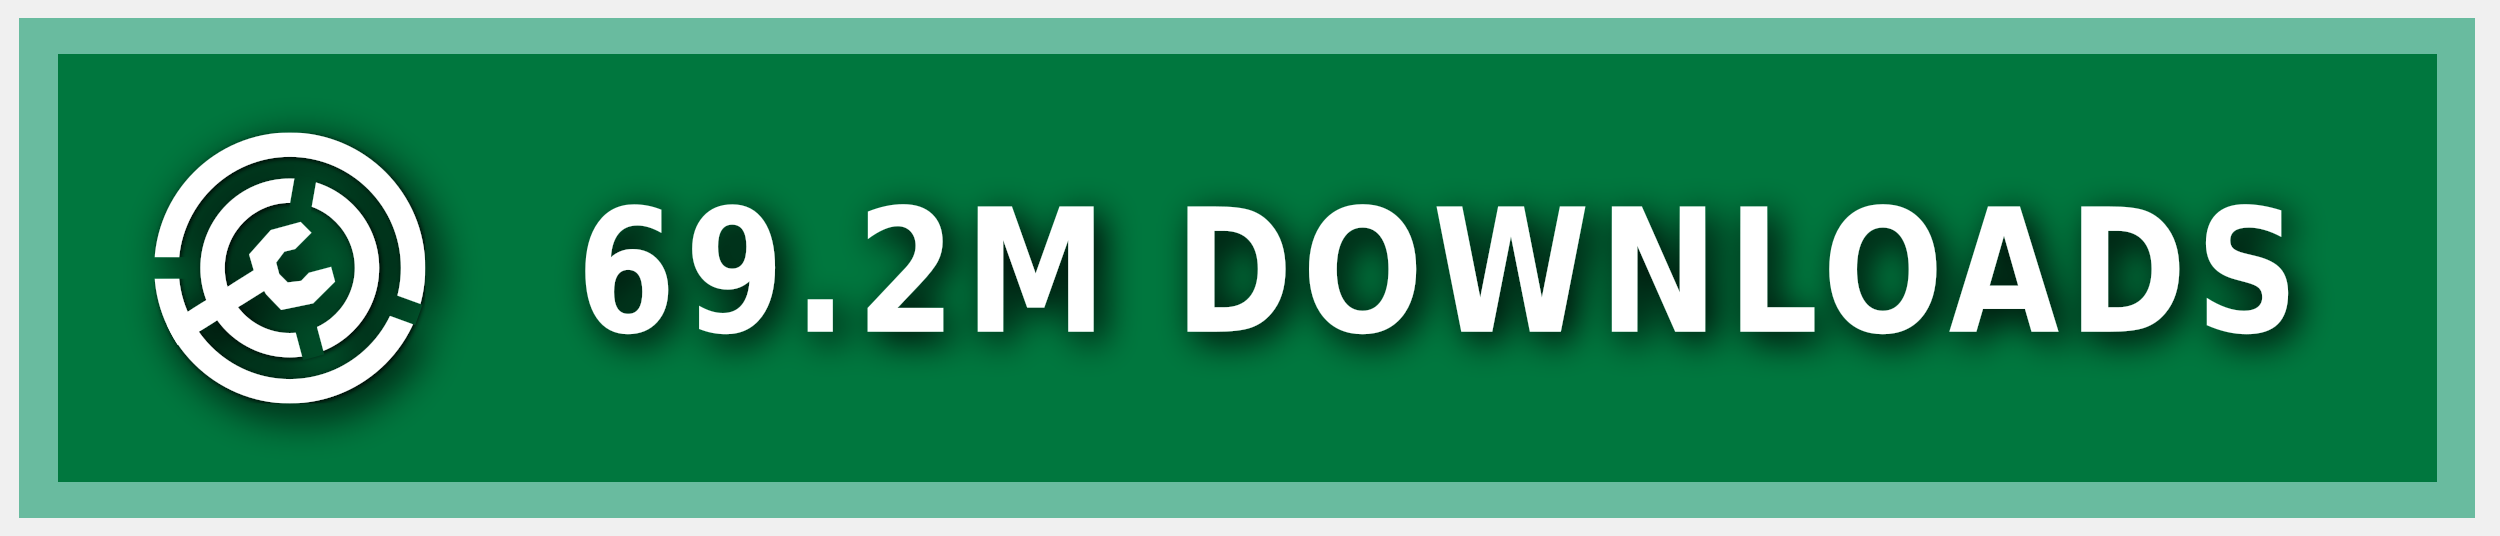
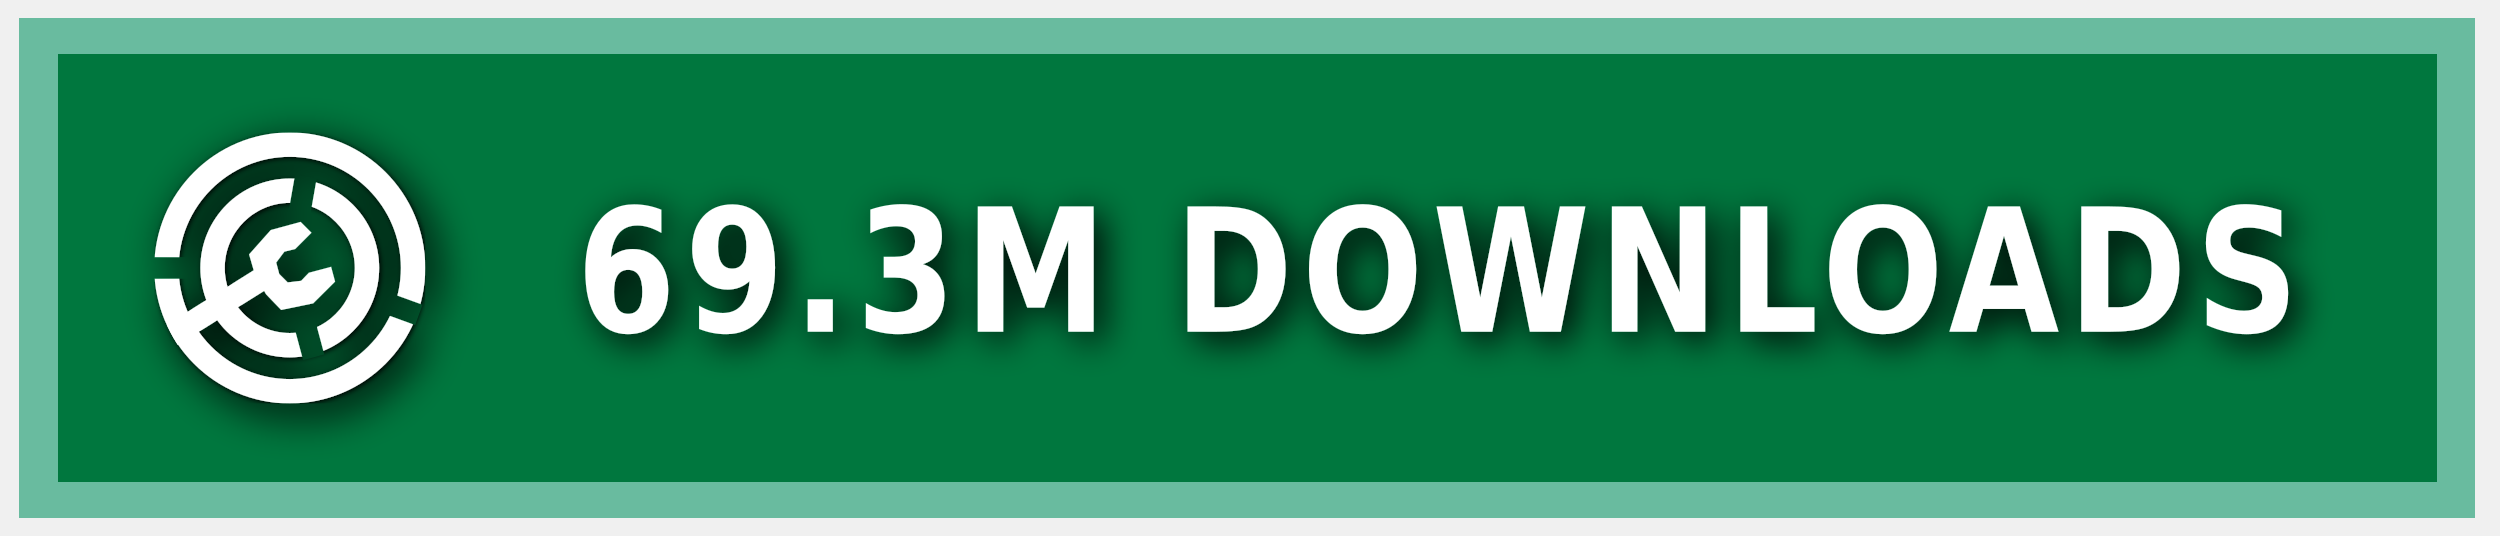
<svg xmlns="http://www.w3.org/2000/svg" xmlns:ns1="https://boxy-svg.com" width="140" height="30" role="img" aria-label="MODRINTH">
  <style> g:not(.noshadow) { filter: drop-shadow(0.5px 0.5px 1.0px black); } </style>
  <defs>
    <ns1:guide x="121.656" y="10.118" angle="90" />
    <ns1:guide x="127.198" y="17.628" angle="90" />
    <ns1:guide x="8.199" y="-3.08" angle="0" />
    <ns1:guide x="20.449" y="-4.101" angle="0" />
    <ns1:guide x="121.656" y="10.118" angle="90" />
    <ns1:guide x="127.198" y="17.628" angle="90" />
    <ns1:guide x="8.199" y="-3.08" angle="0" />
    <ns1:guide x="20.449" y="-4.101" angle="0" />
  </defs>
  <g class="noshadow" shape-rendering="crispEdges" style="" transform="matrix(1.074564, 0, 0, 1, 0, 0)">
    <rect x="1" y="1" width="128" height="28" style="fill: #00954E;" />
    <rect x="1" y="1" width="128" height="28" style="fill: rgba(0, 0, 0, 0.2);" />
    <rect x="2" y="2" width="126" height="26" style="fill: none; stroke-width:2px; stroke: rgba(211, 255, 255, 0.5);" />
  </g>
  <g fill-rule="evenodd" stroke-linejoin="round" stroke-miterlimit="1.5" clip-rule="evenodd" transform="matrix(1.2, 0, 0, 1.2, -1.2, -1.5)">
    <path fill="none" d="M 8.199 7.432 L 20.846 7.432 L 20.846 20.079 L 8.199 20.079 L 8.199 7.432 Z" style="" />
    <g clip-path="url(#a)" transform="matrix(0.126469, 0, 0, 0.126469, 8.198999, 7.431019)" style="">
      <path fill="#ffffff" d="M50 17c18.207 0 32.988 14.787 32.988 33S68.207 83 50 83 17.012 68.213 17.012 50 31.793 17 50 17Zm0 9c13.24 0 23.988 10.755 23.988 24S63.24 74 50 74 26.012 63.245 26.012 50 36.76 26 50 26Z" />
    </g>
    <g clip-path="url(#b)" transform="matrix(0.126469, 0, 0, 0.126469, 8.198999, 7.431019)" style="">
      <path fill="#ffffff" d="M50 0c27.596 0 50 22.404 50 50s-22.404 50-50 50S0 77.596 0 50 22.404 0 50 0Zm0 9c22.629 0 41 18.371 41 41S72.629 91 50 91 9 72.629 9 50 27.371 9 50 9Z" />
    </g>
    <g class="noshadow" clip-path="url(#c)" transform="matrix(0.112383, 0, 0, 0.122032, 8.268063, 7.737635)" style="">
      <path fill="none" stroke="#ffffff" stroke-width="9" d="M 50 50 L 5.171 75.882" />
    </g>
    <path fill="#ffffff" d="M 12.909 14.103 L 12.625 13.123 L 13.637 11.985 L 15.028 11.605 L 15.534 12.111 L 14.775 12.87 L 14.269 12.996 L 13.89 13.502 L 14.032 14.038 L 14.425 14.429 L 15.053 14.354 L 15.415 13.979 L 16.452 13.701 L 16.637 14.392 L 15.613 15.407 L 14.121 15.714 L 13.415 14.979 L 12.909 14.103 Z" style="" />
    <clipPath id="clip-1">
      <path d="M50 0c27.596 0 50 22.404 50 50s-22.404 50-50 50S0 77.596 0 50 22.404 0 50 0Zm0 39.549c5.768 0 10.451 4.683 10.451 10.451 0 5.768-4.683 10.451-10.451 10.451-5.768 0-10.451-4.683-10.451-10.451 0-5.768 4.683-10.451 10.451-10.451Z" />
    </clipPath>
    <g class="noshadow" clip-path="url(#clip-1)" transform="matrix(0.064459, 0.010209, -0.018807, 0.118741, -9.215255, -61.72825)" style="transform-origin: 27.985px 74.177px;">
      <path fill="none" stroke="#ffffff" stroke-width="9" d="M 49.29 67.75 L 6.679 80.603" style="" />
    </g>
  </g>
  <g>
    <clipPath id="a">
      <path fill-rule="evenodd" stroke-linejoin="round" stroke-miterlimit="1.5" clip-rule="evenodd" d="M100 0H0v100h100V0ZM46.002 49.295l.076 1.757 8.83 32.963 7.843-2.102-8.596-32.094 5.804-32.932-7.997-1.41-5.96 33.818Z" />
    </clipPath>
    <clipPath id="b">
      <path d="M0 0v46h50l1.368.241L99 63.578l-2.736 7.517L49.295 54H0v46h100V0H0Z" />
    </clipPath>
    <clipPath id="c">
      <path d="M50 0c27.596 0 50 22.404 50 50s-22.404 50-50 50S0 77.596 0 50 22.404 0 50 0Zm0 39.549c5.768 0 10.451 4.683 10.451 10.451 0 5.768-4.683 10.451-10.451 10.451-5.768 0-10.451-4.683-10.451-10.451 0-5.768 4.683-10.451 10.451-10.451Z" />
    </clipPath>
  </g>
  <g fill="#fff" text-anchor="middle" font-family="Verdana,Geneva,DejaVu Sans,sans-serif" text-rendering="geometricPrecision" font-size="100" transform="matrix(1, 0, 0, 1, 13, 0)">
-     <text style="font-size: 80px; font-weight: 700; white-space: pre;" transform="matrix(0.1, 0, 0, 0.120296, 0, -3.678133)" x="675" y="185" letter-spacing="5">69.2M DOWNLOADS</text>
+     <text style="font-size: 80px; font-weight: 700; white-space: pre;" transform="matrix(0.1, 0, 0, 0.120296, 0, -3.678133)" x="675" y="185" letter-spacing="5">69.3M DOWNLOADS</text>
  </g>
</svg>
